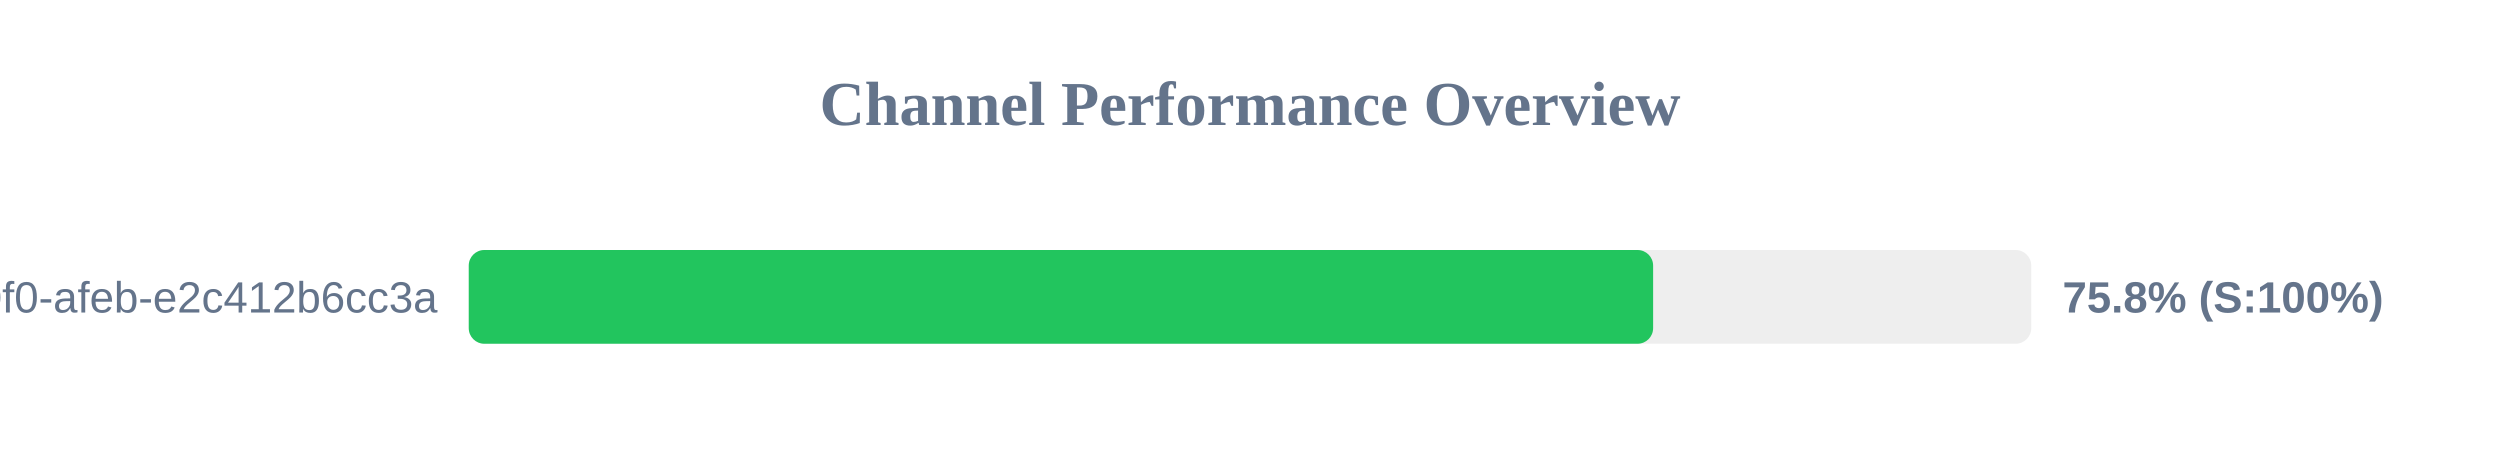
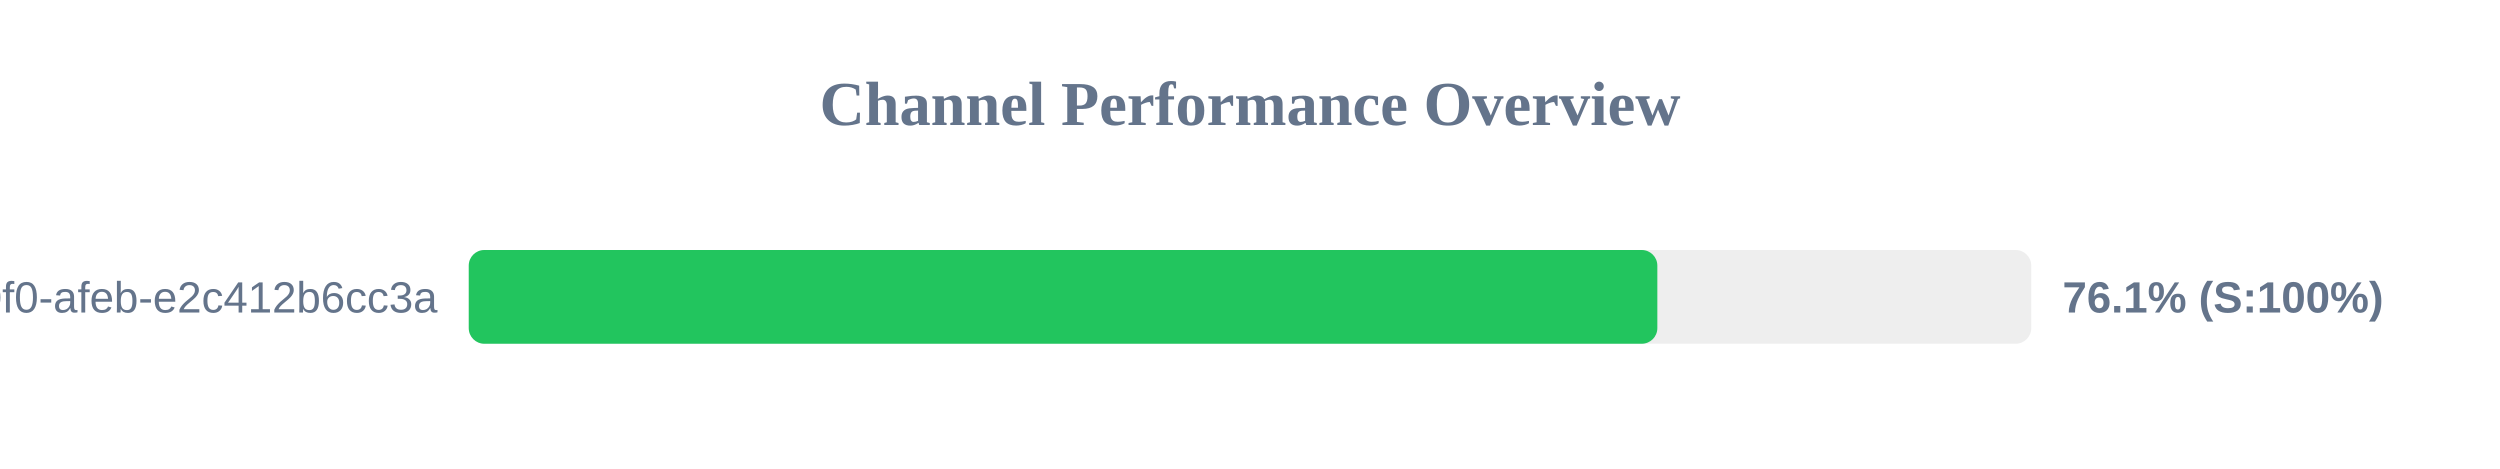
<svg xmlns="http://www.w3.org/2000/svg" width="800" height="150" version="1.1">
  <style>
        .row { font: 14px Arial; fill: #64748b; }
        .score { font: bold 14px Arial; fill: #64748b; }
    </style>
  <text x="400" y="40" text-anchor="middle" font-size="20px" font-weight="bold" fill="#64748b">Channel Performance Overview</text>
  <rect x="150" y="80" width="500" height="30" fill="#eee" rx="5" />
-   <rect x="150" y="80" width="379.0" height="30" fill="#22c55e" rx="5" />
+   <rect x="150" y="80" width="380.35" height="30" fill="#22c55e" rx="5" />
  <text x="140" y="100" text-anchor="end" class="row">?uuid=c6e02cd8-ce11-40f0-afeb-e2c412b6cc3a</text>
-   <text x="660" y="100" text-anchor="start" class="score">75.8% (S:100%)</text>
+   <text x="660" y="100" text-anchor="start" class="score">76.1% (S:100%)</text>
</svg>
